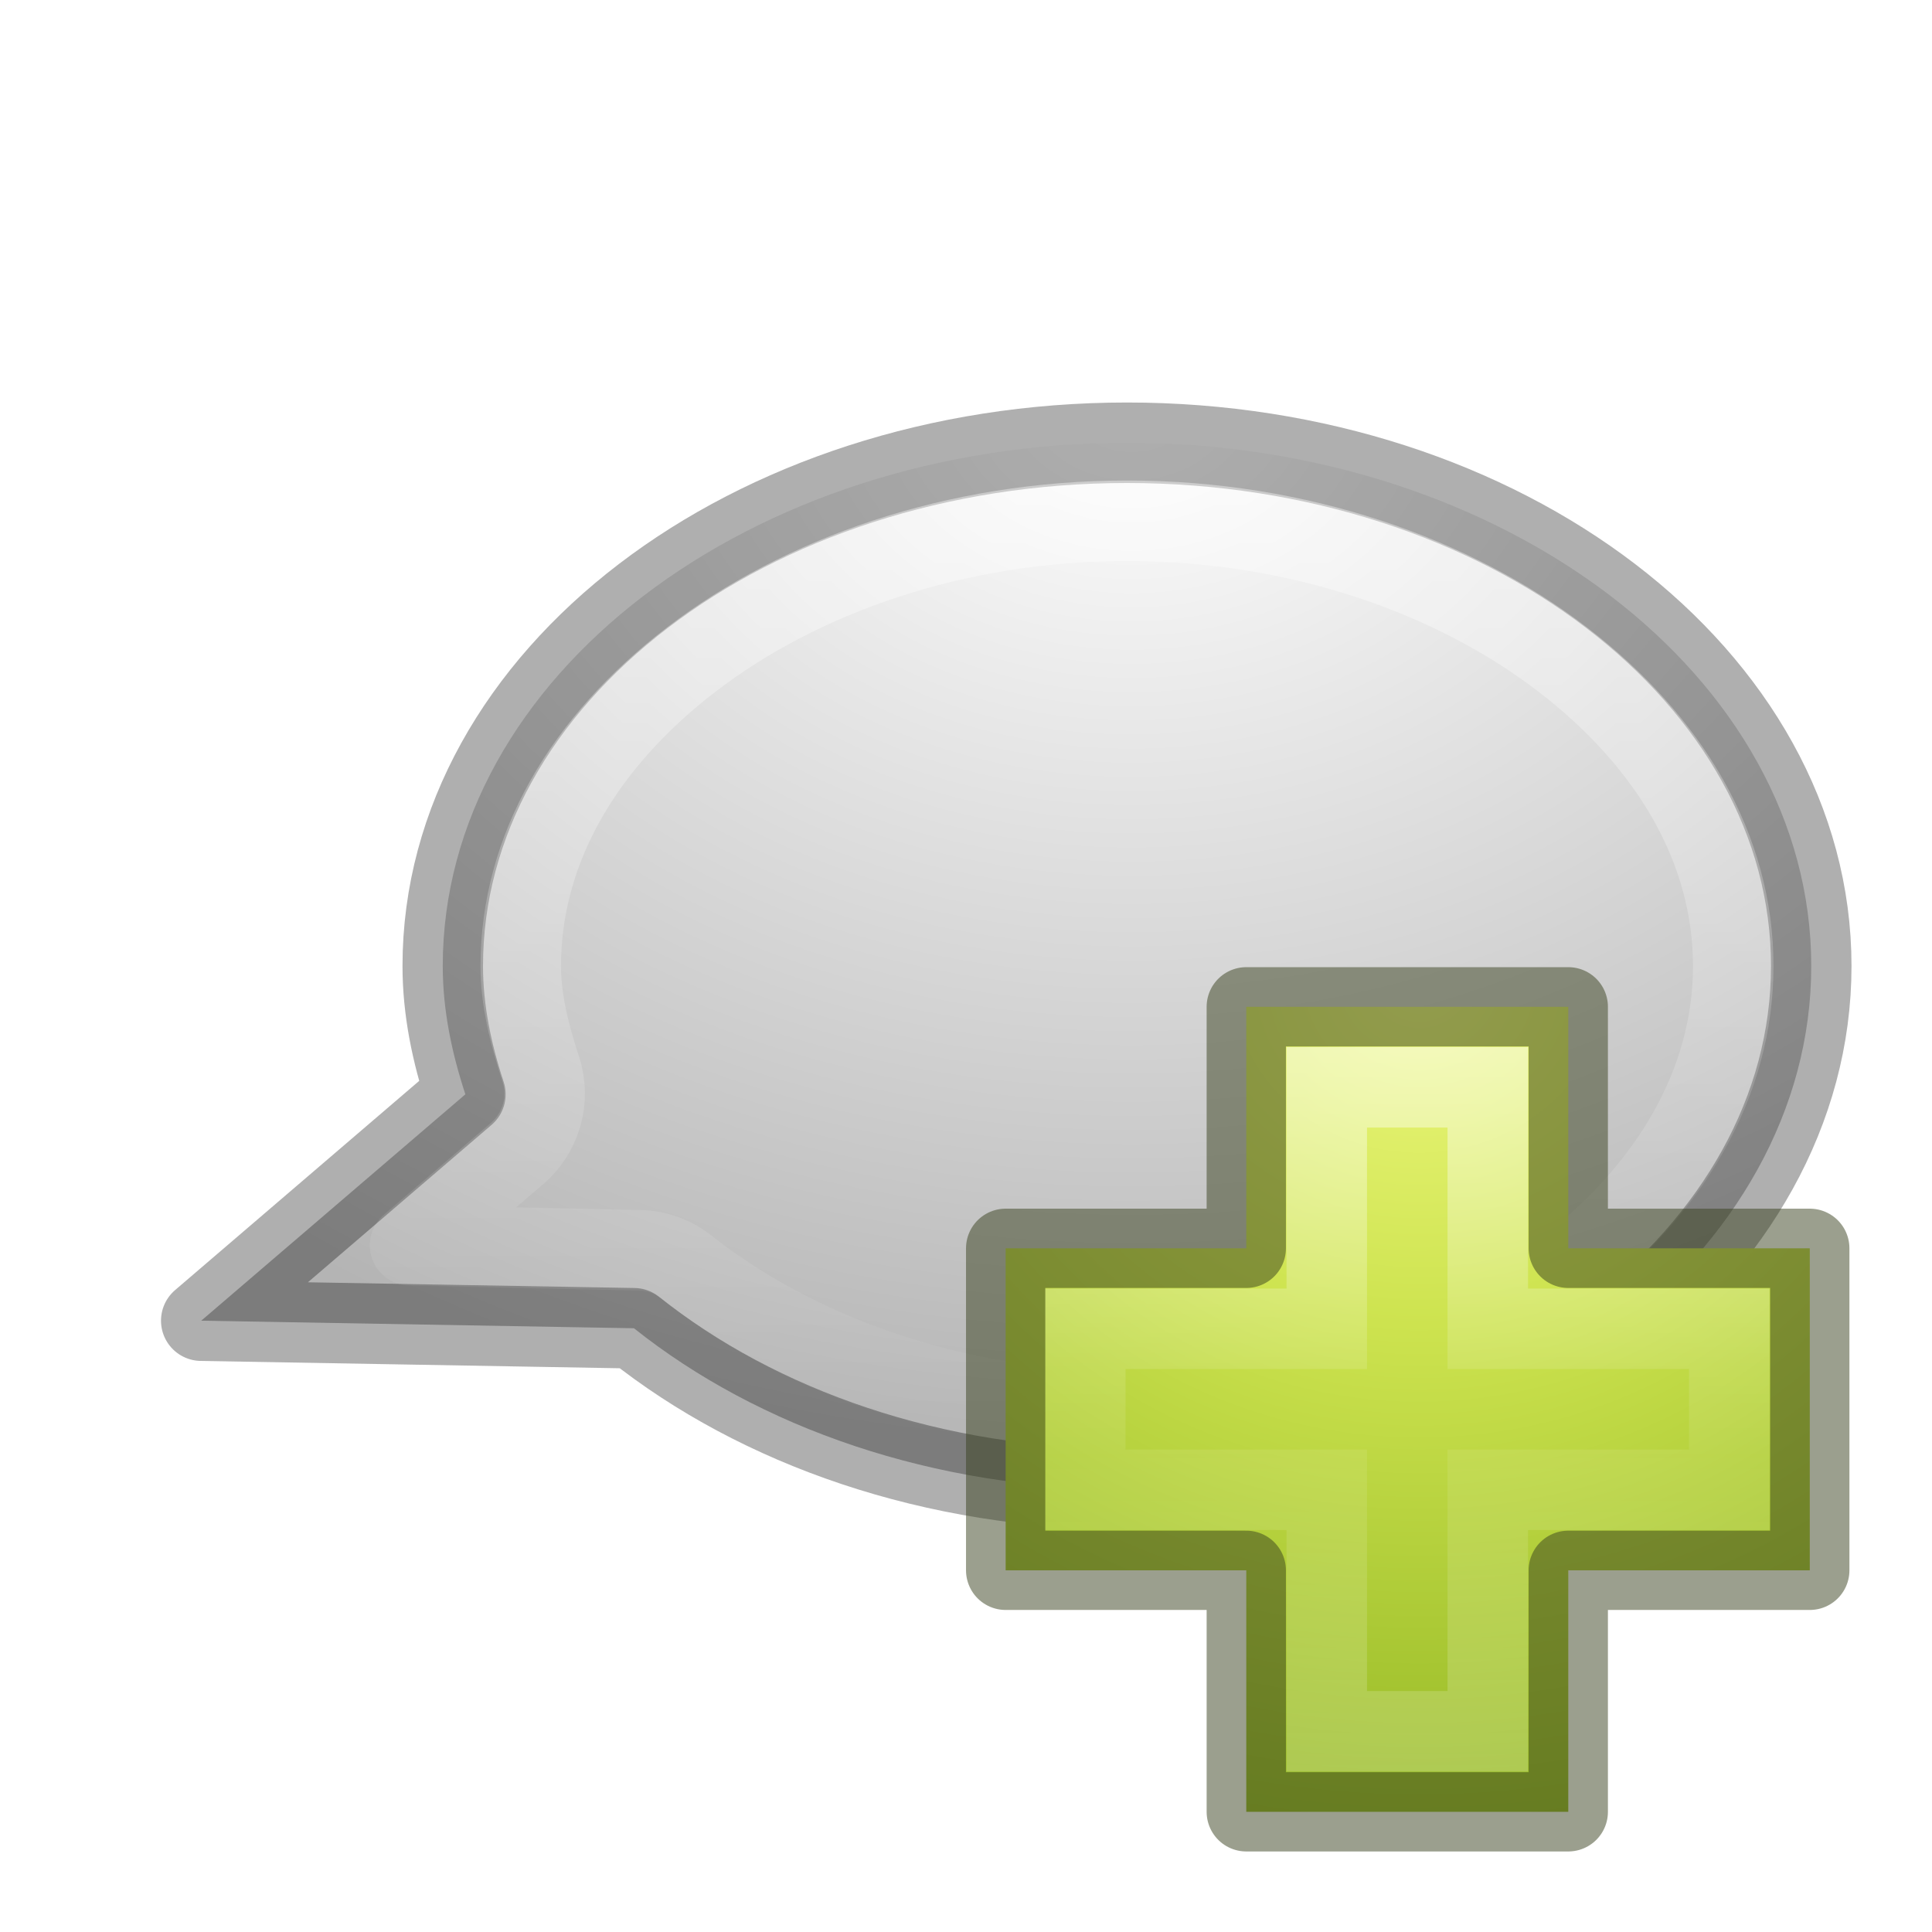
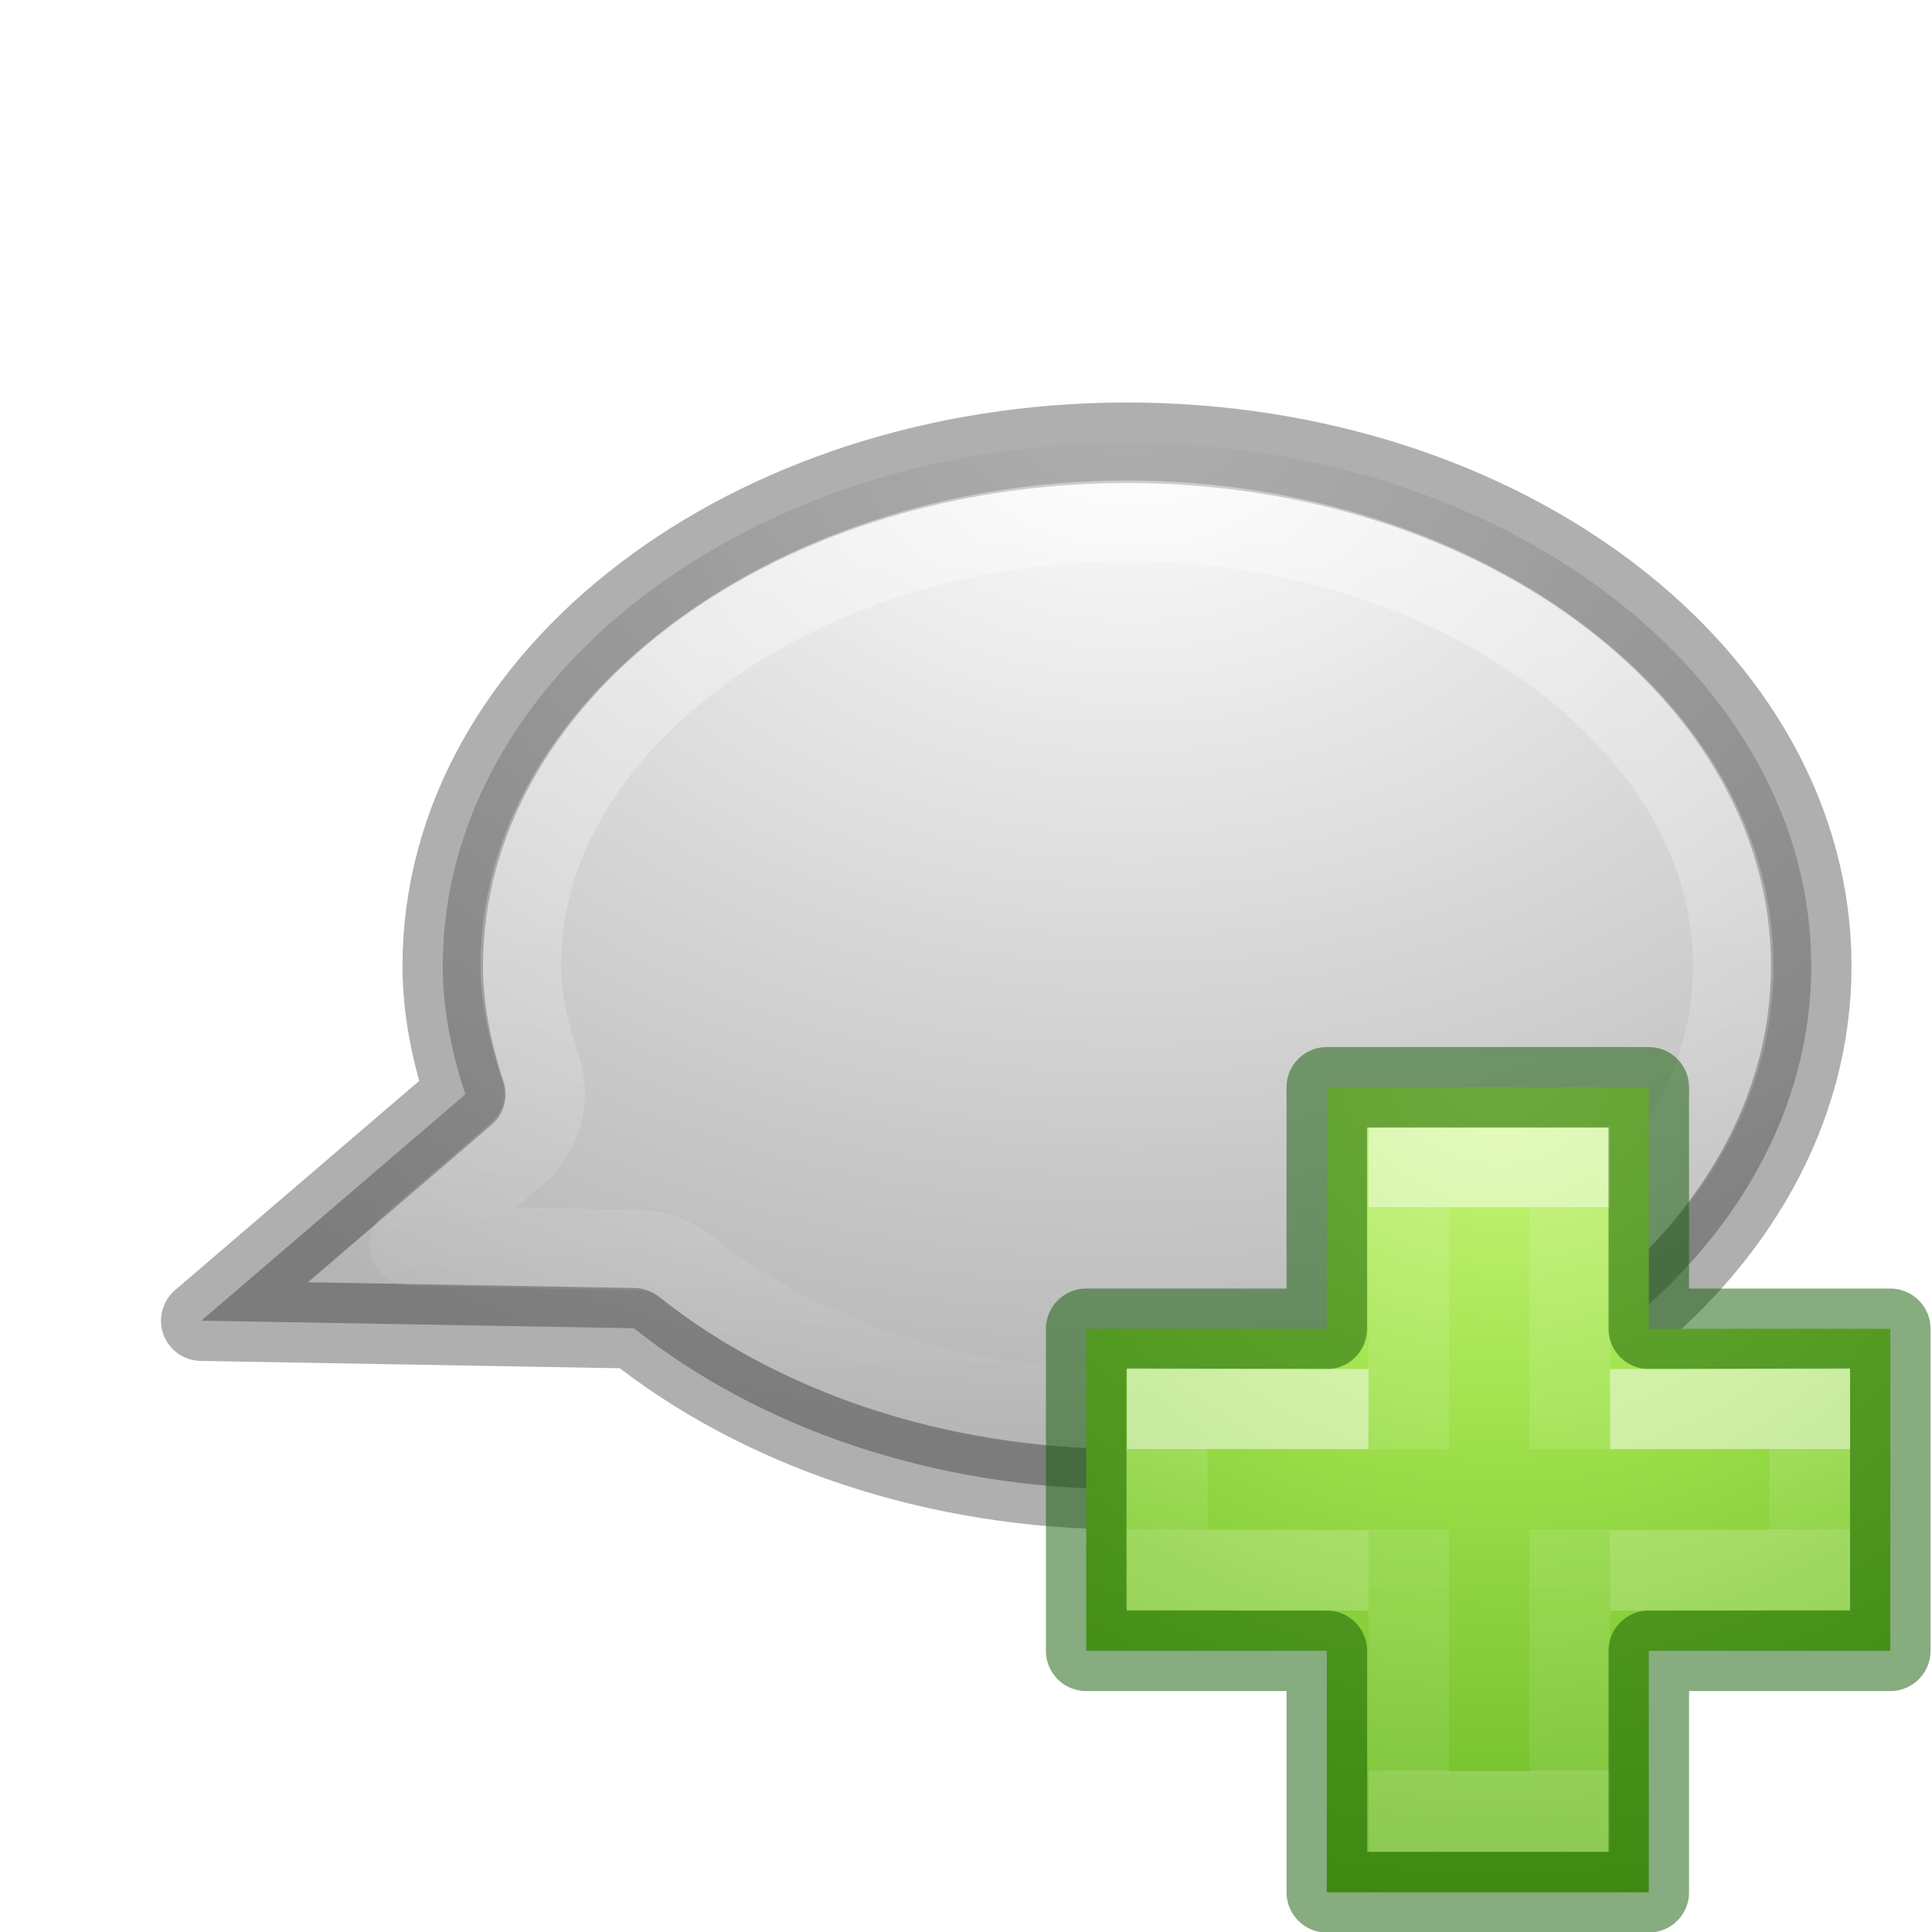
- <svg xmlns="http://www.w3.org/2000/svg" xmlns:xlink="http://www.w3.org/1999/xlink" version="1.1" width="24" height="24" id="svg3803">
+ <svg xmlns="http://www.w3.org/2000/svg" xmlns:xlink="http://www.w3.org/1999/xlink" id="svg3803" height="24" width="24" version="1.1">
  <defs id="defs3805">
-     <linearGradient x1="24.139" y1="7.048" x2="24.139" y2="39.268" id="linearGradient3742" xlink:href="#linearGradient3943" gradientUnits="userSpaceOnUse" gradientTransform="matrix(0.2817955,0,0,0.2800956,11.17874,11.02218)" />
-     <linearGradient id="linearGradient3943">
-       <stop id="stop3945" style="stop-color:#ffffff;stop-opacity:1" offset="0" />
-       <stop id="stop3947" style="stop-color:#ffffff;stop-opacity:0" offset="1" />
-     </linearGradient>
-     <radialGradient cx="69.448" cy="51.695" r="31" fx="69.448" fy="51.695" id="radialGradient3745" xlink:href="#linearGradient3242-7" gradientUnits="userSpaceOnUse" gradientTransform="matrix(0,0.3568416,-0.3882002,0,36.34929,-11.11411)" />
-     <linearGradient id="linearGradient3242-7">
-       <stop id="stop3244-5" style="stop-color:#eef87e;stop-opacity:1" offset="0" />
-       <stop id="stop3246-9" style="stop-color:#cde34f;stop-opacity:1" offset="0.262" />
-       <stop id="stop3248-7" style="stop-color:#93b723;stop-opacity:1" offset="0.661" />
-       <stop id="stop3250-8" style="stop-color:#5a7e0d;stop-opacity:1" offset="1" />
-     </linearGradient>
-     <linearGradient x1="72.422" y1="124.756" x2="72.422" y2="51.244" id="linearGradient3747" xlink:href="#linearGradient2490-3" gradientUnits="userSpaceOnUse" gradientTransform="matrix(0.1482266,0,0,0.1494387,4.443504,4.356682)" />
-     <linearGradient id="linearGradient2490-3">
-       <stop id="stop2492-3" style="stop-color:#365f0e;stop-opacity:1" offset="0" />
-       <stop id="stop2494-8" style="stop-color:#84a718;stop-opacity:1" offset="1" />
-     </linearGradient>
-     <linearGradient x1="144.459" y1="-2.227" x2="144.459" y2="42.42" id="linearGradient3750" xlink:href="#linearGradient4873-275-174-730-0" gradientUnits="userSpaceOnUse" gradientTransform="matrix(-0.2703533,0,0,0.2703534,54.20034,6.570842)" />
+     <linearGradient gradientTransform="matrix(-0.2703533,0,0,0.2703534,54.20034,6.570842)" gradientUnits="userSpaceOnUse" xlink:href="#linearGradient4873-275-174-730-0" id="linearGradient3750" y2="42.42" x2="144.459" y1="-2.227" x1="144.459" />
    <linearGradient id="linearGradient4873-275-174-730-0">
-       <stop id="stop3091-4" style="stop-color:#ffffff;stop-opacity:1" offset="0" />
-       <stop id="stop3093-4" style="stop-color:#ffffff;stop-opacity:0" offset="1" />
+       <stop offset="0" style="stop-color:#ffffff;stop-opacity:1" id="stop3091-4" />
+       <stop offset="1" style="stop-color:#ffffff;stop-opacity:0" id="stop3093-4" />
    </linearGradient>
    <linearGradient id="linearGradient3242-141-111-307-57-927">
-       <stop id="stop3881" style="stop-color:#ffffff;stop-opacity:1" offset="0" />
-       <stop id="stop3883" style="stop-color:#b4b4b4;stop-opacity:1" offset="1" />
+       <stop offset="0" style="stop-color:#ffffff;stop-opacity:1" id="stop3881" />
+       <stop offset="1" style="stop-color:#b4b4b4;stop-opacity:1" id="stop3883" />
    </linearGradient>
-     <linearGradient id="linearGradient2490-322-551-880-5-882">
-       <stop id="stop3887" style="stop-color:#8c8c8c;stop-opacity:1" offset="0" />
-       <stop id="stop3889" style="stop-color:#b4b4b4;stop-opacity:1" offset="1" />
+     <radialGradient gradientTransform="matrix(0,0.6452408,0.8517062,0,44.31355,-8.274242)" gradientUnits="userSpaceOnUse" xlink:href="#linearGradient3242-141-111-307-57-927" id="radialGradient3799" fy="-35.522" fx="20.573" r="20.397" cy="-35.522" cx="20.573" />
+     <radialGradient gradientTransform="matrix(0,0.5254499,-0.5716256,0,46.19339,-21.12381)" gradientUnits="userSpaceOnUse" xlink:href="#linearGradient3242-7-3-8-0-4-58-06" id="radialGradient3900-3" fy="48.216" fx="65.297" r="31" cy="48.216" cx="65.297" />
+     <linearGradient id="linearGradient3242-7-3-8-0-4-58-06">
+       <stop id="stop3244-5-8-5-6-4-3-8" style="stop-color:#cdf87e;stop-opacity:1" offset="0" />
+       <stop id="stop3246-9-5-1-5-3-0-7" style="stop-color:#a2e34f;stop-opacity:1" offset="0.262" />
+       <stop id="stop3248-7-2-0-7-5-35-9" style="stop-color:#68b723;stop-opacity:1" offset="0.661" />
+       <stop id="stop3250-8-2-8-5-6-40-4" style="stop-color:#1d7e0d;stop-opacity:1" offset="1" />
    </linearGradient>
-     <radialGradient cx="20.573" cy="-35.522" r="20.397" fx="20.573" fy="-35.522" id="radialGradient3799" xlink:href="#linearGradient3242-141-111-307-57-927" gradientUnits="userSpaceOnUse" gradientTransform="matrix(0,0.6452408,0.8517062,0,44.31355,-8.274242)" />
-     <linearGradient x1="128.718" y1="46.304" x2="128.718" y2="-5.81" id="linearGradient3801" xlink:href="#linearGradient2490-322-551-880-5-882" gradientUnits="userSpaceOnUse" gradientTransform="matrix(-0.2703533,0,0,0.2703534,54.20034,6.570842)" />
-     <radialGradient cx="65.297" cy="48.216" r="31" fx="65.297" fy="48.216" id="radialGradient3900" xlink:href="#linearGradient3242-7" gradientUnits="userSpaceOnUse" gradientTransform="matrix(0,0.5254499,-0.5716256,0,46.20067,-21.12381)" />
-     <linearGradient x1="24.139" y1="7.048" x2="24.139" y2="39.268" id="linearGradient3030" xlink:href="#linearGradient4154" gradientUnits="userSpaceOnUse" gradientTransform="matrix(0.2817955,0,0,0.2800956,12.18603,12.02218)" />
-     <linearGradient id="linearGradient4154">
-       <stop id="stop4156" style="stop-color:#ffffff;stop-opacity:1" offset="0" />
-       <stop id="stop4158" style="stop-color:#ffffff;stop-opacity:0.235" offset="0.447" />
-       <stop id="stop4160" style="stop-color:#ffffff;stop-opacity:0.157" offset="0.564" />
-       <stop id="stop4162" style="stop-color:#ffffff;stop-opacity:0.392" offset="1" />
+     <linearGradient gradientTransform="matrix(0.2817955,0,0,0.2800956,12.19656,12.01488)" gradientUnits="userSpaceOnUse" xlink:href="#linearGradient4154-8" id="linearGradient3030-0" y2="35.623" x2="24.139" y1="10.631" x1="24.139" />
+     <linearGradient id="linearGradient4154-8">
+       <stop offset="0" style="stop-color:#ffffff;stop-opacity:1" id="stop4156-3" />
+       <stop offset="0" style="stop-color:#ffffff;stop-opacity:0.235" id="stop4158-5" />
+       <stop offset="1" style="stop-color:#ffffff;stop-opacity:0.157" id="stop4160-3" />
+       <stop offset="1" style="stop-color:#ffffff;stop-opacity:0.392" id="stop4162-9" />
+     </linearGradient>
+     <linearGradient gradientTransform="matrix(0.2817955,0,0,0.2800956,12.17874,12.02218)" gradientUnits="userSpaceOnUse" xlink:href="#linearGradient4333" id="linearGradient3030-1" y2="24.912" x2="24.139" y1="21.342" x1="24.139" />
+     <linearGradient id="linearGradient4333">
+       <stop id="stop4335" style="stop-color:#ffffff;stop-opacity:1" offset="0" />
+       <stop id="stop4337" style="stop-color:#ffffff;stop-opacity:0.235" offset="0" />
+       <stop id="stop4339" style="stop-color:#ffffff;stop-opacity:0.157" offset="1" />
+       <stop id="stop4341" style="stop-color:#ffffff;stop-opacity:0.392" offset="1" />
    </linearGradient>
  </defs>
-   <path style="color:#000000;display:inline;overflow:visible;visibility:visible;fill:url(#radialGradient3799);fill-opacity:1;fill-rule:nonzero;stroke:#000000;stroke-width:1;stroke-linecap:round;stroke-linejoin:round;stroke-miterlimit:4;stroke-dasharray:none;stroke-dashoffset:0;stroke-opacity:0.313;marker:none;enable-background:accumulate" id="path2396" d="m 14,5.5 c -4.692,0 -8.5,2.912 -8.5,6.5 0,0.55 0.113,1.083 0.281,1.594 L 2.5,16.406 7.875,16.5 c 1.547,1.232 3.717,2 6.125,2 4.692,0 8.5,-2.912 8.5,-6.5 0,-3.588 -3.808,-6.5 -8.5,-6.5 z" />
-   <path style="color:#000000;display:inline;overflow:visible;visibility:visible;opacity:0.4;fill:none;stroke:url(#linearGradient3750);stroke-width:1;stroke-linecap:round;stroke-linejoin:round;stroke-miterlimit:4;stroke-dasharray:none;stroke-dashoffset:0;stroke-opacity:1;marker:none;enable-background:accumulate" id="path3811" d="m 14,6.469 c 2.143,0 4.059,0.688 5.406,1.719 1.347,1.03 2.125,2.365 2.125,3.812 0,1.447 -0.778,2.782 -2.125,3.812 -1.347,1.03 -3.263,1.719 -5.406,1.719 -2.2,0 -4.147,-0.735 -5.5,-1.812 a 0.981,0.981 0 0 0 -0.594,-0.188 l -2.812,-0.062 1.312,-1.125 a 0.981,0.981 0 0 0 0.312,-1.062 C 6.573,12.84 6.469,12.417 6.469,12 c 0,-1.447 0.778,-2.782 2.125,-3.812 C 9.941,7.157 11.857,6.469 14,6.469 Z" />
-   <g transform="translate(-1.007286,-0.9999997)" id="g4780">
-     <path style="color:#000000;display:inline;overflow:visible;visibility:visible;fill:url(#radialGradient3900);fill-opacity:1;fill-rule:nonzero;stroke:none;stroke-width:0.985;marker:none;enable-background:accumulate" id="path2262" d="m 16.489,16.507 0,-3 4,0 0,3 3,0 0,4 -3,0 0,3 -4,0 0,-3 -2.989,0 0,-4 2.989,0 z" />
-     <path style="display:inline;opacity:0.5;fill:none;stroke:url(#linearGradient3030);stroke-width:1;stroke-linecap:butt;stroke-linejoin:miter;stroke-miterlimit:4;stroke-dasharray:none;stroke-opacity:1" id="path2272" d="m 17.489,17.507 0,-3 2,0 0,3 3,0 0,2 -3,0 0,3 -2,0 0,-3 -3,0 0,-2 3,0 z" />
-     <path style="color:#000000;display:inline;overflow:visible;visibility:visible;opacity:0.5;fill:none;stroke:#37401d;stroke-width:0.985;stroke-linecap:round;stroke-linejoin:round;stroke-miterlimit:4;stroke-dasharray:none;stroke-dashoffset:0;stroke-opacity:1;marker:none;enable-background:accumulate" id="path2262-2" d="m 16.489,16.507 0,-3 4,0 0,3 3,0 0,4 -3,0 0,3 -4,0 0,-3 -2.989,0 0,-4 2.989,0 z" />
+   <path d="m 14,5.5 c -4.692,0 -8.5,2.912 -8.5,6.5 0,0.55 0.113,1.083 0.281,1.594 L 2.5,16.406 7.875,16.5 c 1.547,1.232 3.717,2 6.125,2 4.692,0 8.5,-2.912 8.5,-6.5 0,-3.588 -3.808,-6.5 -8.5,-6.5 z" id="path2396" style="color:#000000;display:inline;overflow:visible;visibility:visible;fill:url(#radialGradient3799);fill-opacity:1;fill-rule:nonzero;stroke:#000000;stroke-width:1;stroke-linecap:round;stroke-linejoin:round;stroke-miterlimit:4;stroke-dasharray:none;stroke-dashoffset:0;stroke-opacity:0.313;marker:none;enable-background:accumulate" />
+   <path d="m 14,6.469 c 2.143,0 4.059,0.688 5.406,1.719 1.347,1.03 2.125,2.365 2.125,3.812 0,1.447 -0.778,2.782 -2.125,3.812 -1.347,1.03 -3.263,1.719 -5.406,1.719 -2.2,0 -4.147,-0.735 -5.5,-1.812 a 0.981,0.981 0 0 0 -0.594,-0.188 l -2.812,-0.062 1.312,-1.125 a 0.981,0.981 0 0 0 0.312,-1.062 C 6.573,12.84 6.469,12.417 6.469,12 c 0,-1.447 0.778,-2.782 2.125,-3.812 C 9.941,7.157 11.857,6.469 14,6.469 Z" id="path3811" style="color:#000000;display:inline;overflow:visible;visibility:visible;opacity:0.4;fill:none;stroke:url(#linearGradient3750);stroke-width:1;stroke-linecap:round;stroke-linejoin:round;stroke-miterlimit:4;stroke-dasharray:none;stroke-dashoffset:0;stroke-opacity:1;marker:none;enable-background:accumulate" />
+   <g id="g4474">
+     <path d="m 16.482,16.507 0,-3 4,0 0,3 3,0 0,4 -3,0 0,3 -4,0 0,-3 -2.989,0 0,-4 2.989,0 z" id="path2262" style="color:#000000;display:inline;overflow:visible;visibility:visible;fill:url(#radialGradient3900-3);fill-opacity:1;fill-rule:nonzero;stroke:none;stroke-width:0.985;marker:none;enable-background:accumulate" />
+     <path d="m 17.5,18.004 0,-3.504 2,0 0,3.5 m 0,1 0,3.5 -2,0 0,-3.5" id="path2272" style="display:inline;opacity:0.5;fill:none;stroke:url(#linearGradient3030-0);stroke-width:1;stroke-linecap:butt;stroke-linejoin:miter;stroke-miterlimit:4;stroke-dasharray:none;stroke-opacity:1" />
+     <path d="m 16.482,16.507 0,-3 4,0 0,3 3,0 0,4 -3,0 0,3 -4,0 0,-3 -2.989,0 0,-4 2.989,0 z" id="path2262-2" style="color:#000000;clip-rule:nonzero;display:inline;overflow:visible;visibility:visible;opacity:0.5;isolation:auto;mix-blend-mode:normal;color-interpolation:sRGB;color-interpolation-filters:linearRGB;solid-color:#000000;solid-opacity:1;fill:none;fill-opacity:1;fill-rule:nonzero;stroke:#0f5a00;stroke-width:1;stroke-linecap:round;stroke-linejoin:round;stroke-miterlimit:4;stroke-dasharray:none;stroke-dashoffset:0;stroke-opacity:1;marker:none;color-rendering:auto;image-rendering:auto;shape-rendering:auto;text-rendering:auto;enable-background:accumulate" />
+     <path d="m 20,17.507 2.482,-0.007 0,2 L 20,19.507 m -3,0 -2.5,-0.007 0,-2 2.5,0.007" id="path2272-2" style="display:inline;opacity:0.5;fill:none;stroke:url(#linearGradient3030-1);stroke-width:1;stroke-linecap:butt;stroke-linejoin:miter;stroke-miterlimit:4;stroke-dasharray:none;stroke-opacity:1" />
  </g>
</svg>
